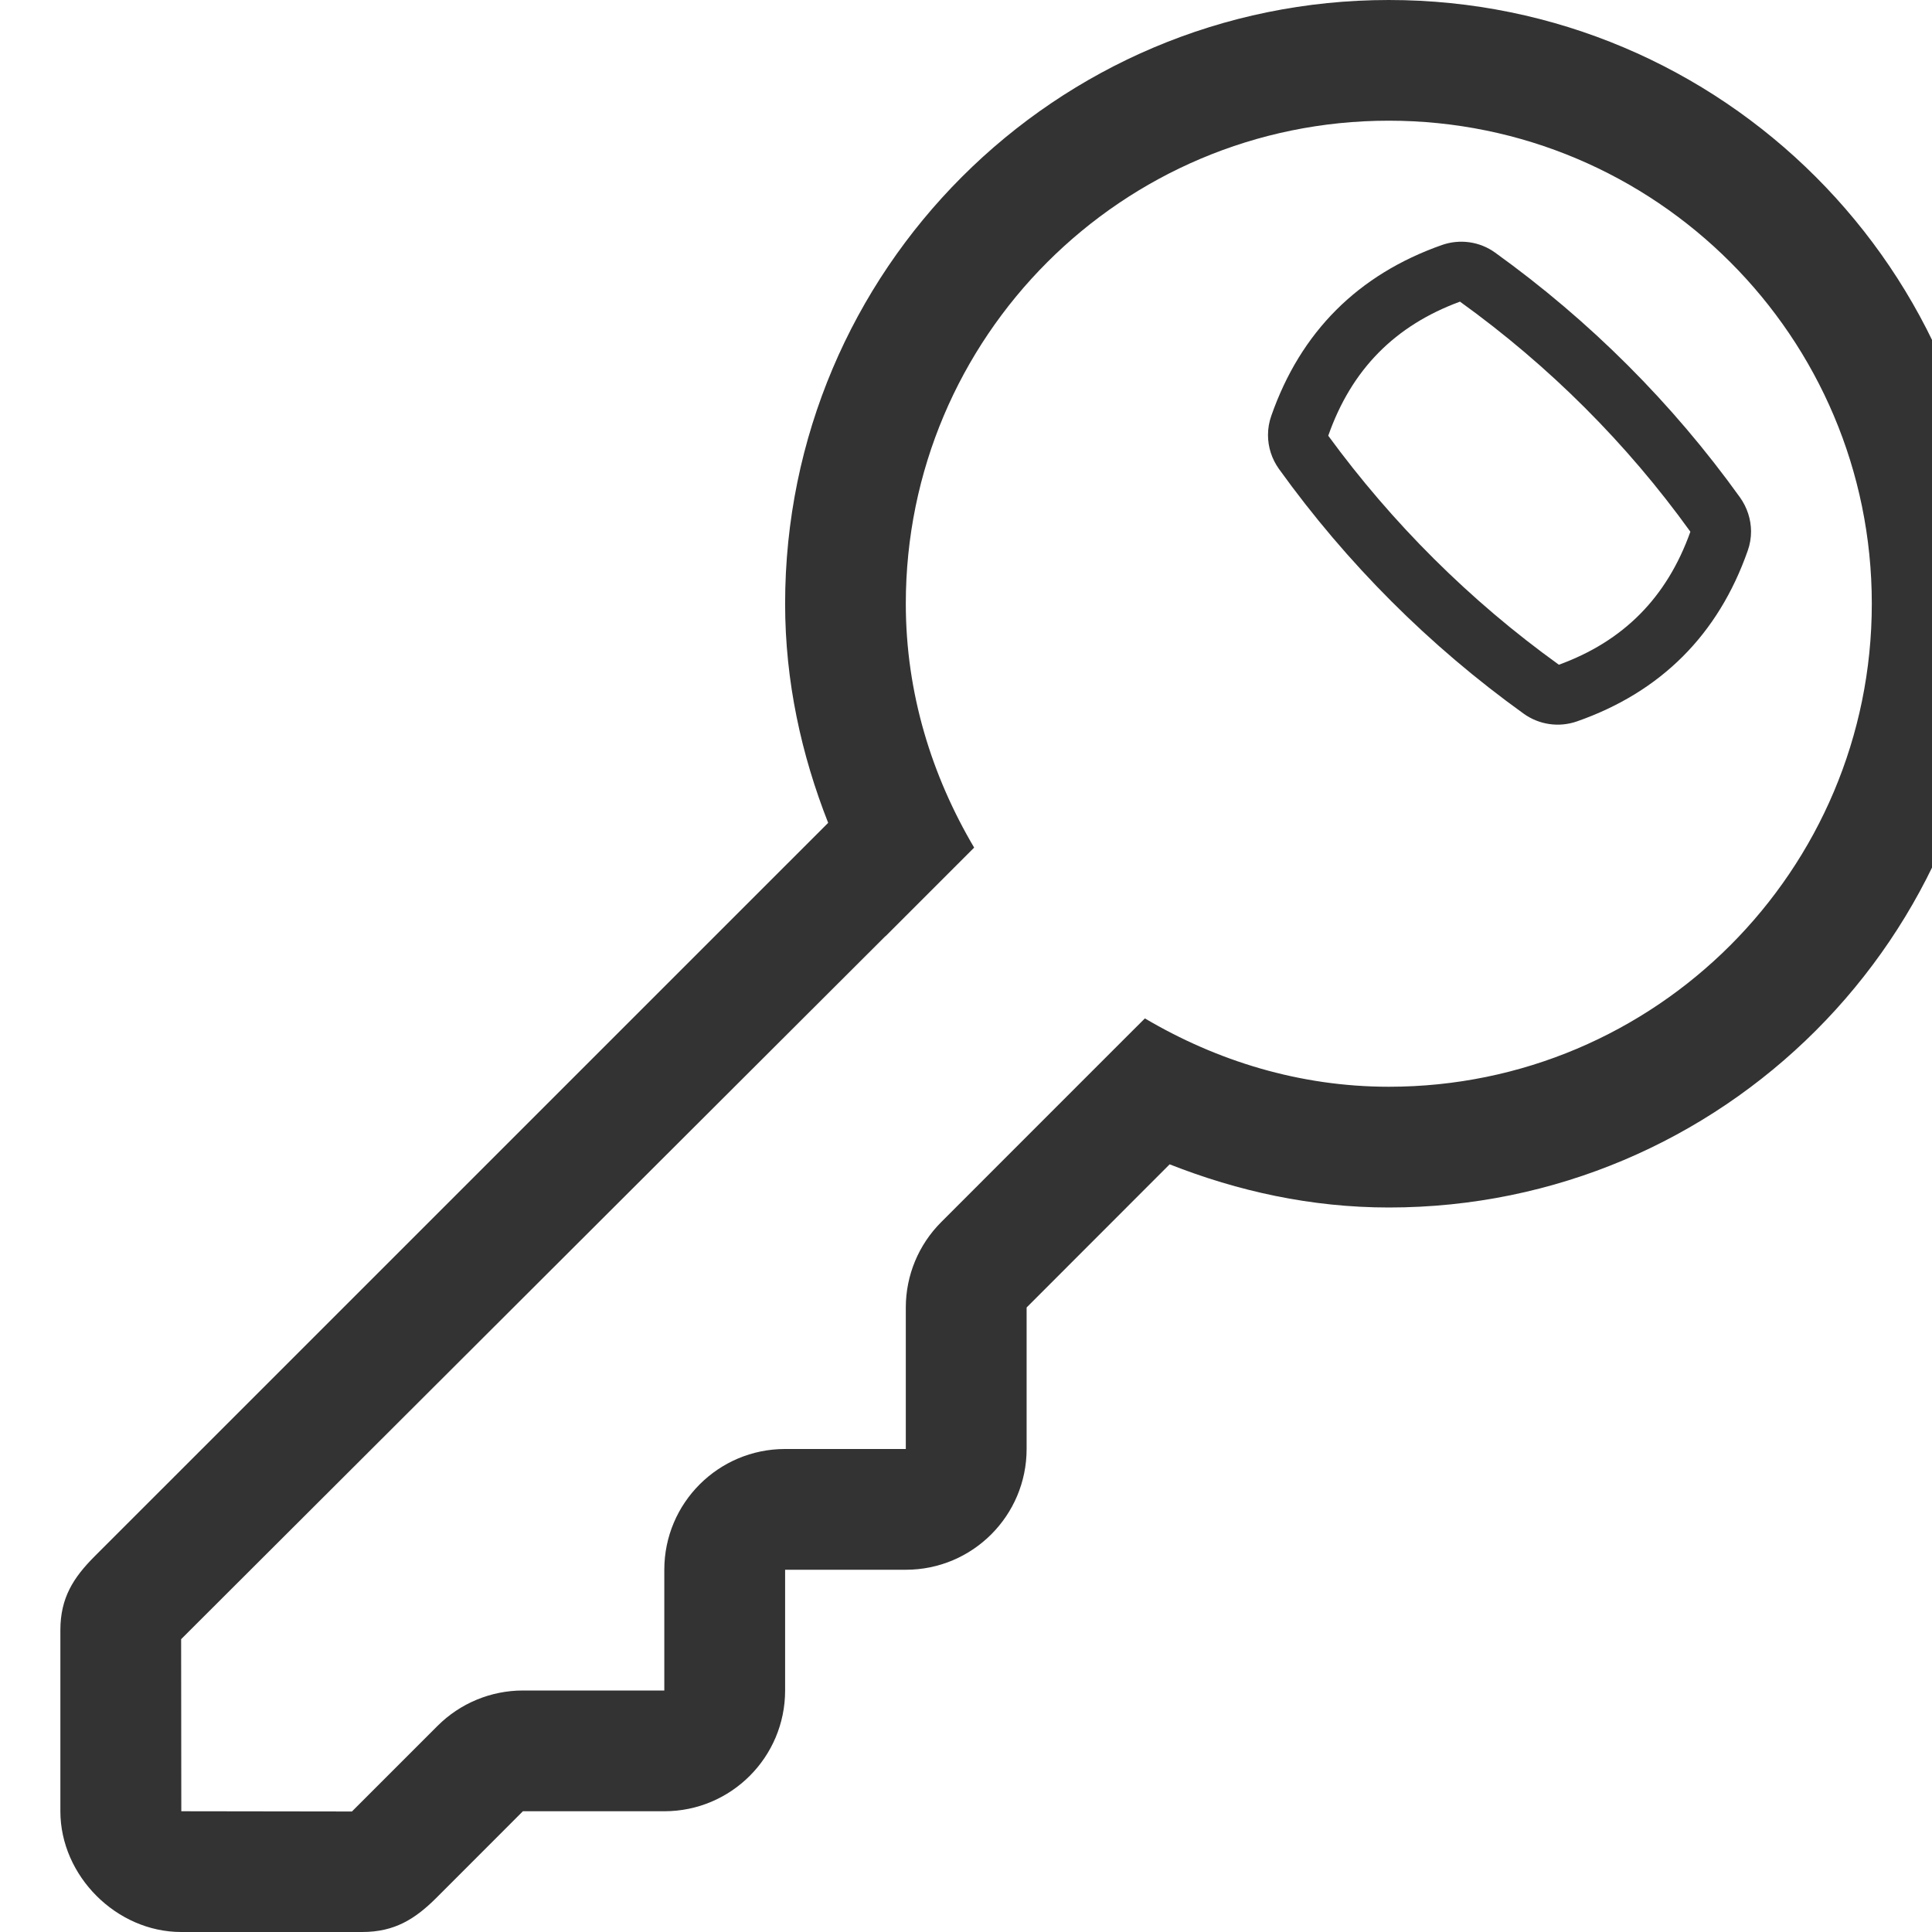
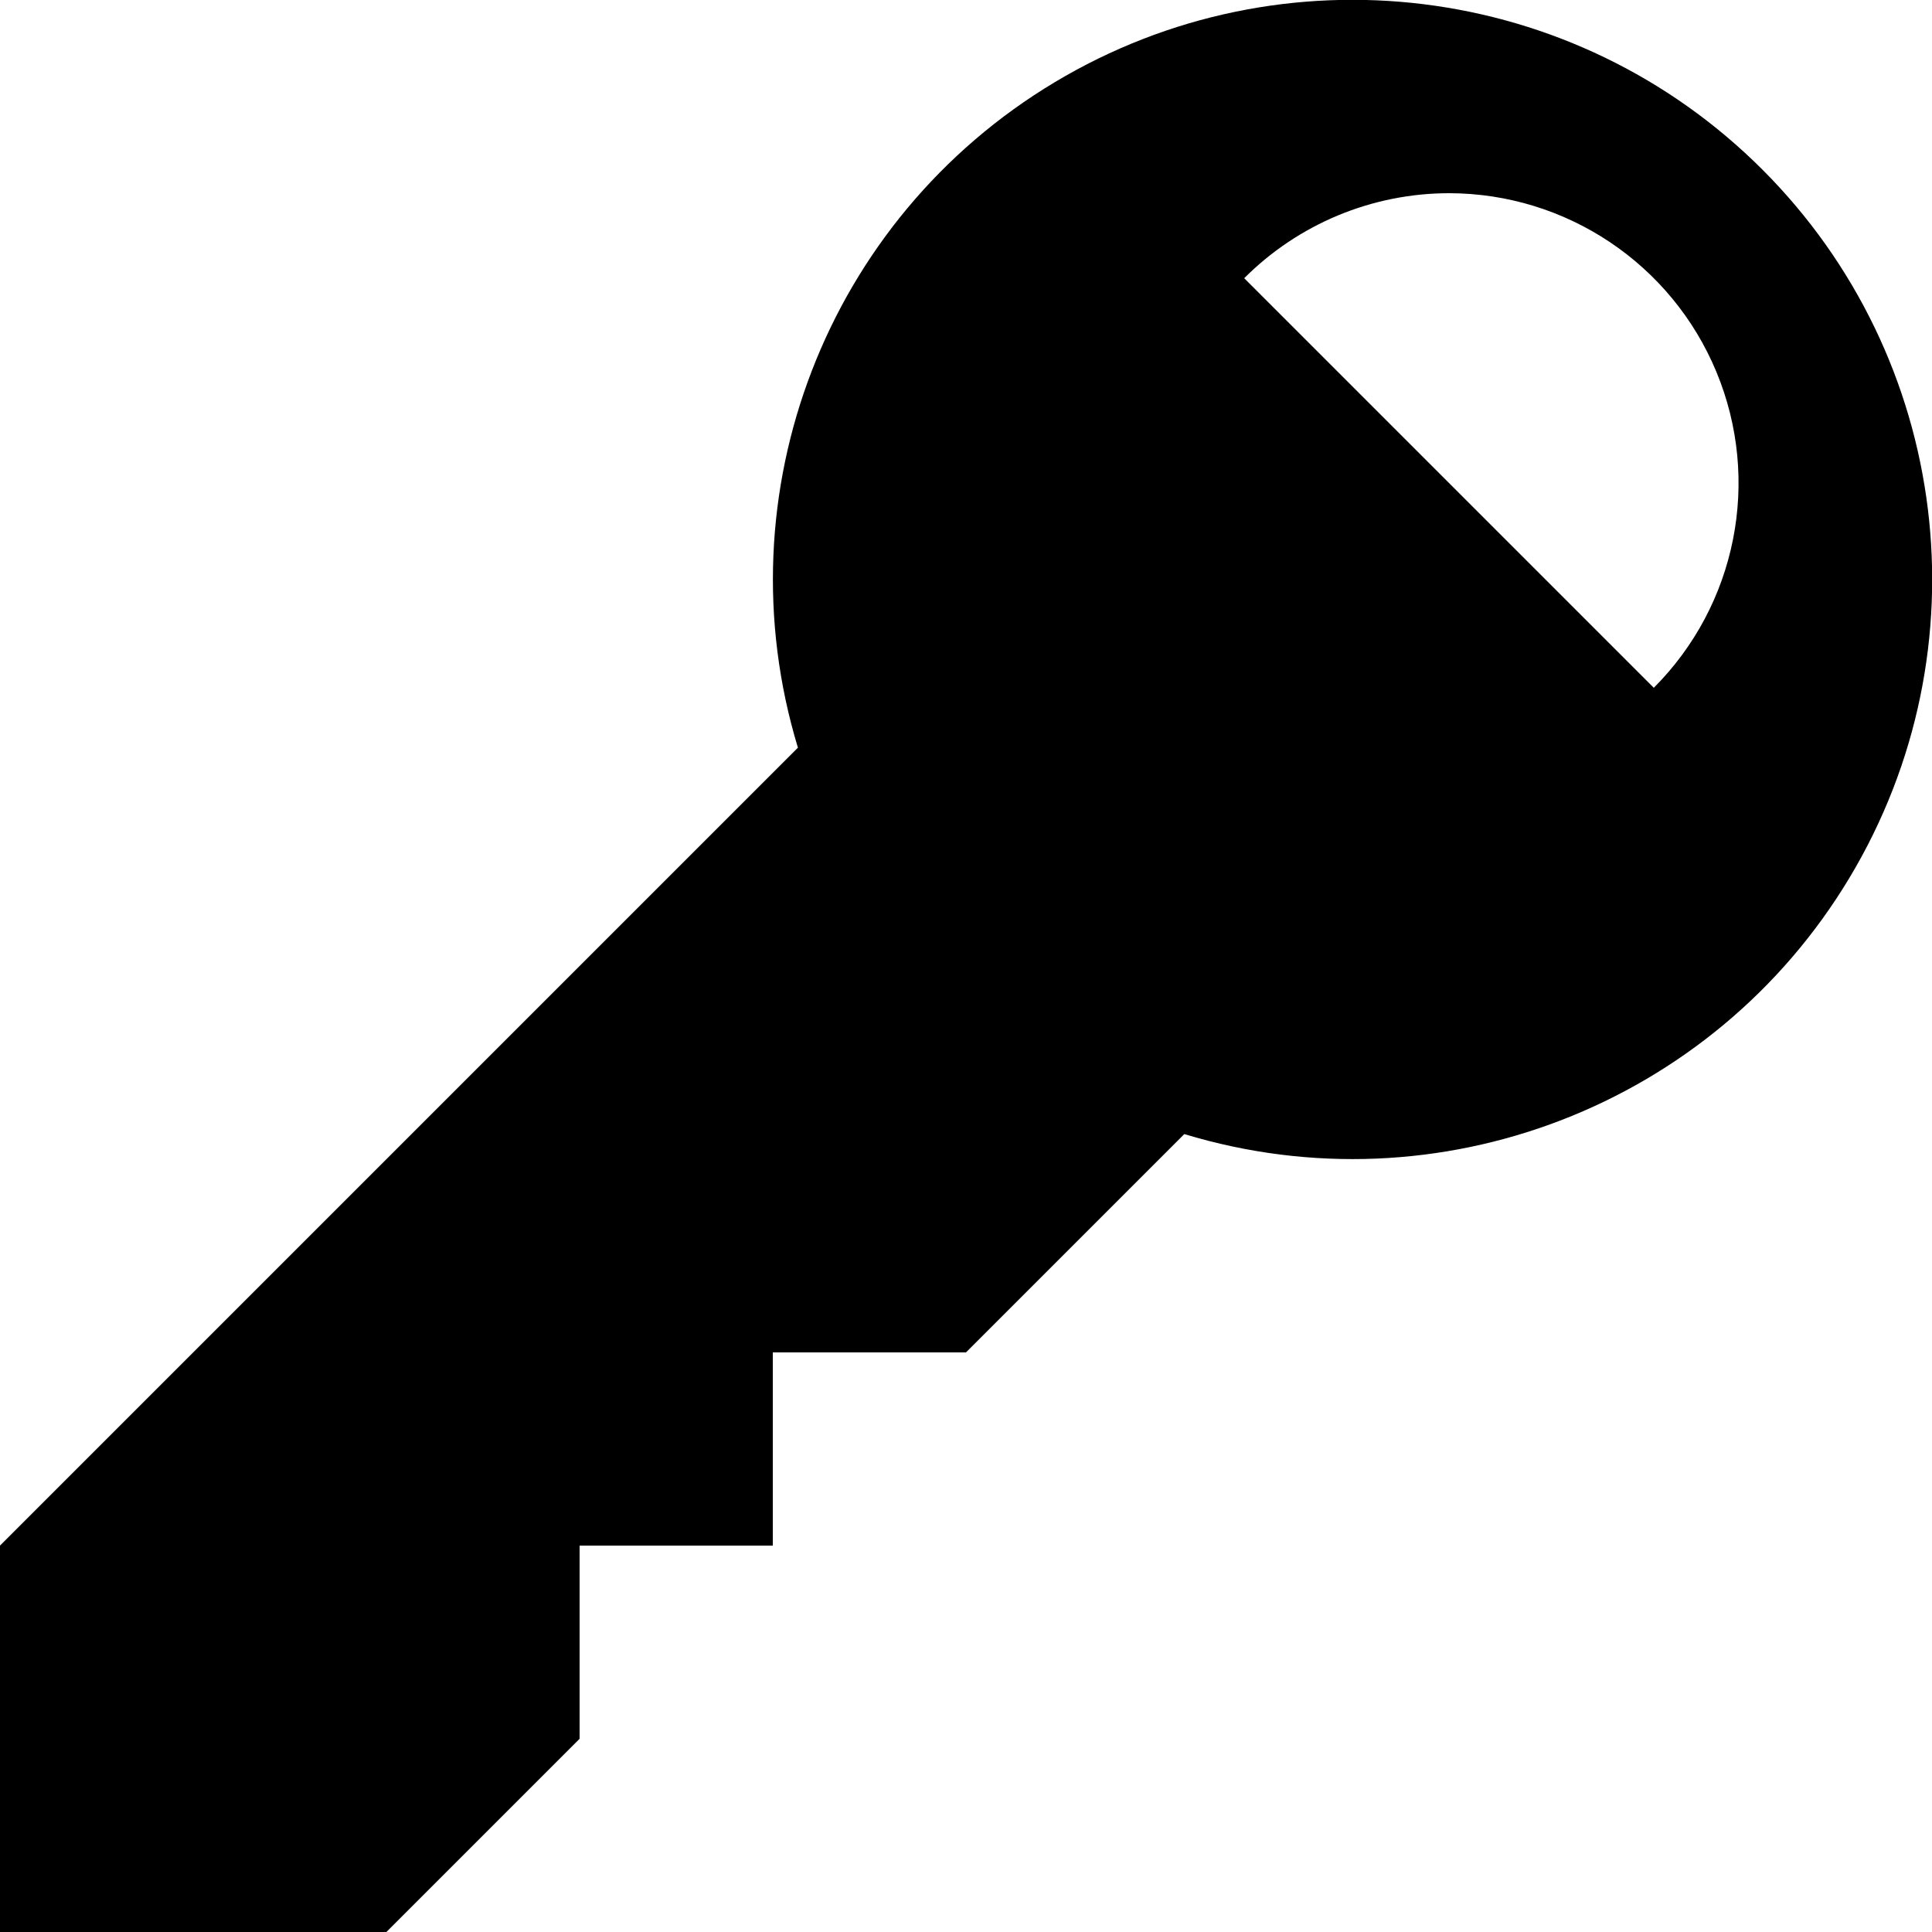
- <svg xmlns="http://www.w3.org/2000/svg" version="1.1" id="Layer_1" x="0px" y="0px" width="32px" height="32px" viewBox="0 0 32 32" enable-background="new 0 0 32 32" xml:space="preserve">
-   <g id="key">
-     <path fill="#333333" d="M23.004,0c-5.523,0-10,4.478-10,10c0,1.285,0.269,2.501,0.713,3.629L1.568,25.777   C1.217,26.129,1,26.463,1,27v3c0,1.07,0.929,2,2,2h3c0.536,0,0.875-0.215,1.226-0.564L8.661,30h2.343c1.104,0,2-0.896,2-2v-2h2   c1.104,0,2-0.896,2-2v-2.344l2.369-2.371C20.502,19.73,21.717,20,23.004,20c5.521,0,10-4.478,10-10S28.525,0,23.004,0z M23.004,18   c-1.48,0-2.852-0.43-4.041-1.132l-0.344,0.343l-1.125,1.125l-1.905,1.906c-0.375,0.375-0.586,0.883-0.586,1.414V24h-2   c-1.104,0-2,0.895-2,2v2H8.661c-0.53,0-1.039,0.211-1.414,0.586l-1.418,1.418L3.003,30L3,27.15l11.665-11.644   c0,0,0,0.001,0.001,0.002l1.469-1.469c-0.702-1.189-1.132-2.56-1.132-4.04c0-4.418,3.583-8,8-8s8,3.582,8,8S27.422,18,23.004,18z" />
-     <path fill="#333333" d="M28.82,8.239c-1.121-1.562-2.486-2.925-4.055-4.054C24.51,4,24.18,3.954,23.883,4.058   c-1.389,0.489-2.34,1.439-2.826,2.828c-0.037,0.104-0.055,0.212-0.055,0.319c0,0.199,0.062,0.396,0.182,0.563   c1.125,1.564,2.488,2.928,4.053,4.053c0.256,0.184,0.584,0.231,0.881,0.128c1.391-0.486,2.342-1.438,2.83-2.828   c0.037-0.104,0.055-0.212,0.055-0.319C29.002,8.603,28.939,8.406,28.82,8.239z M25.82,11.01C24.342,9.947,23.055,8.66,22,7.217   c0.387-1.103,1.111-1.827,2.182-2.221c1.479,1.065,2.764,2.349,3.816,3.811C27.607,9.902,26.885,10.622,25.82,11.01z" />
-   </g>
+ <svg xmlns="http://www.w3.org/2000/svg" viewBox="0 0 20 20">
+   <path d="M12.26 11.74L10 14H8v2H6v2l-2 2H0v-4l8.26-8.26a6 6 0 1 1 4 4zm4.86-4.62A3 3 0 0 0 15 2a3 3 0 0 0-2.12.88l4.24 4.24z" />
</svg>
